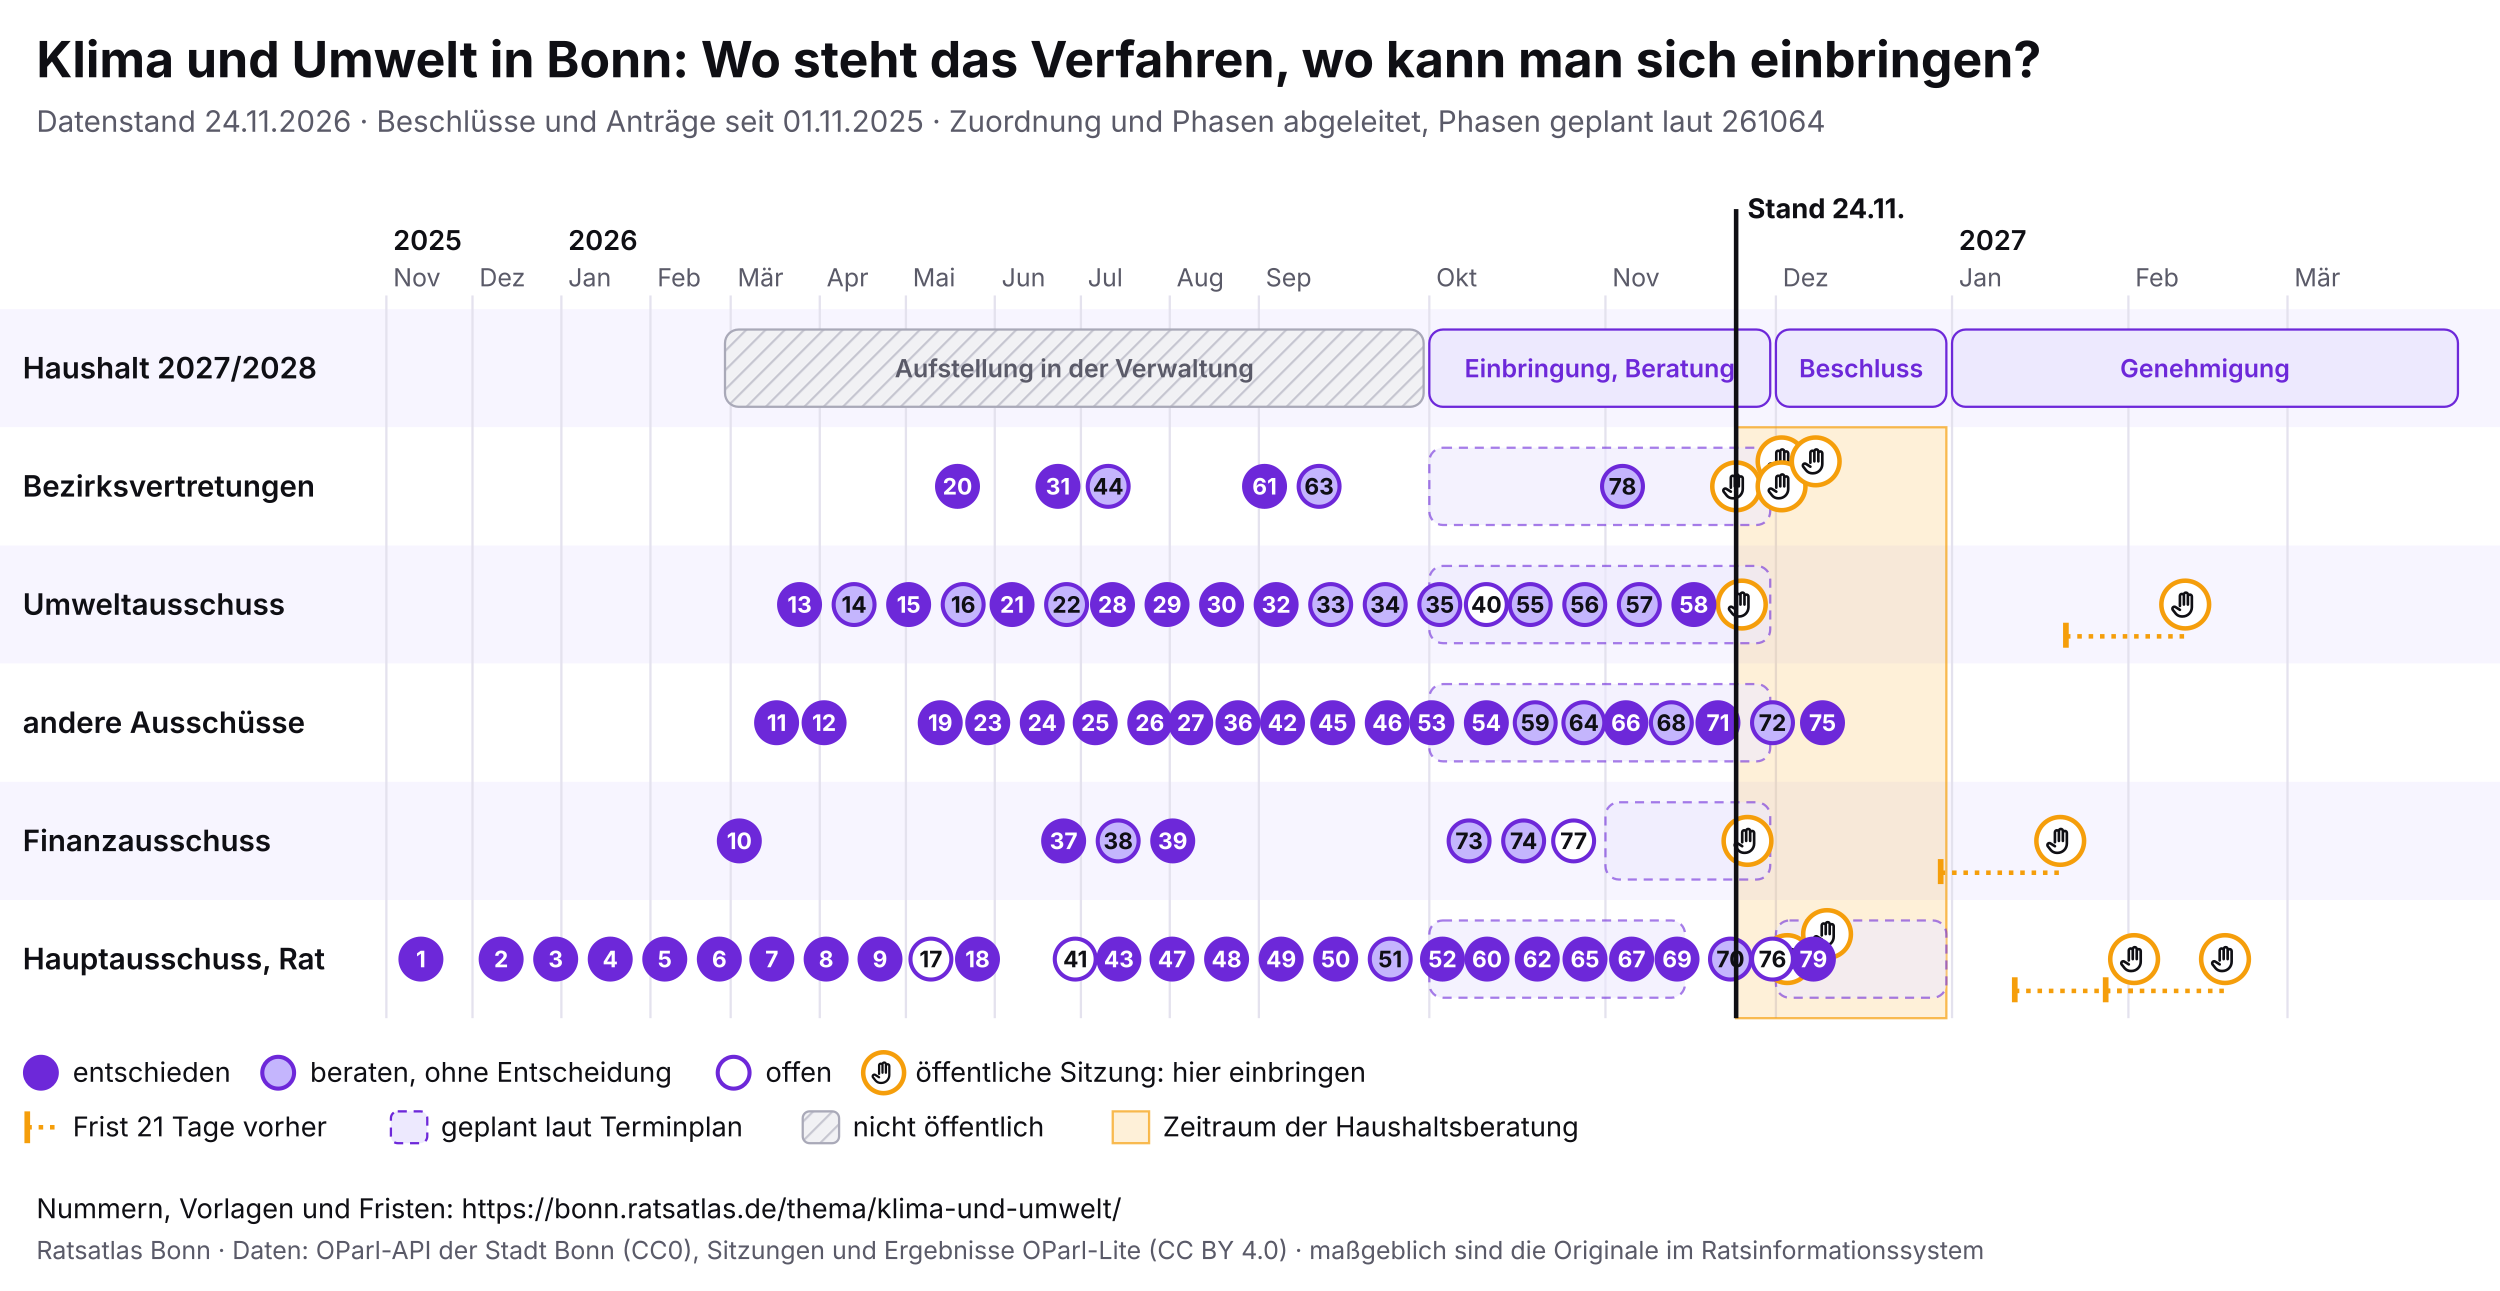
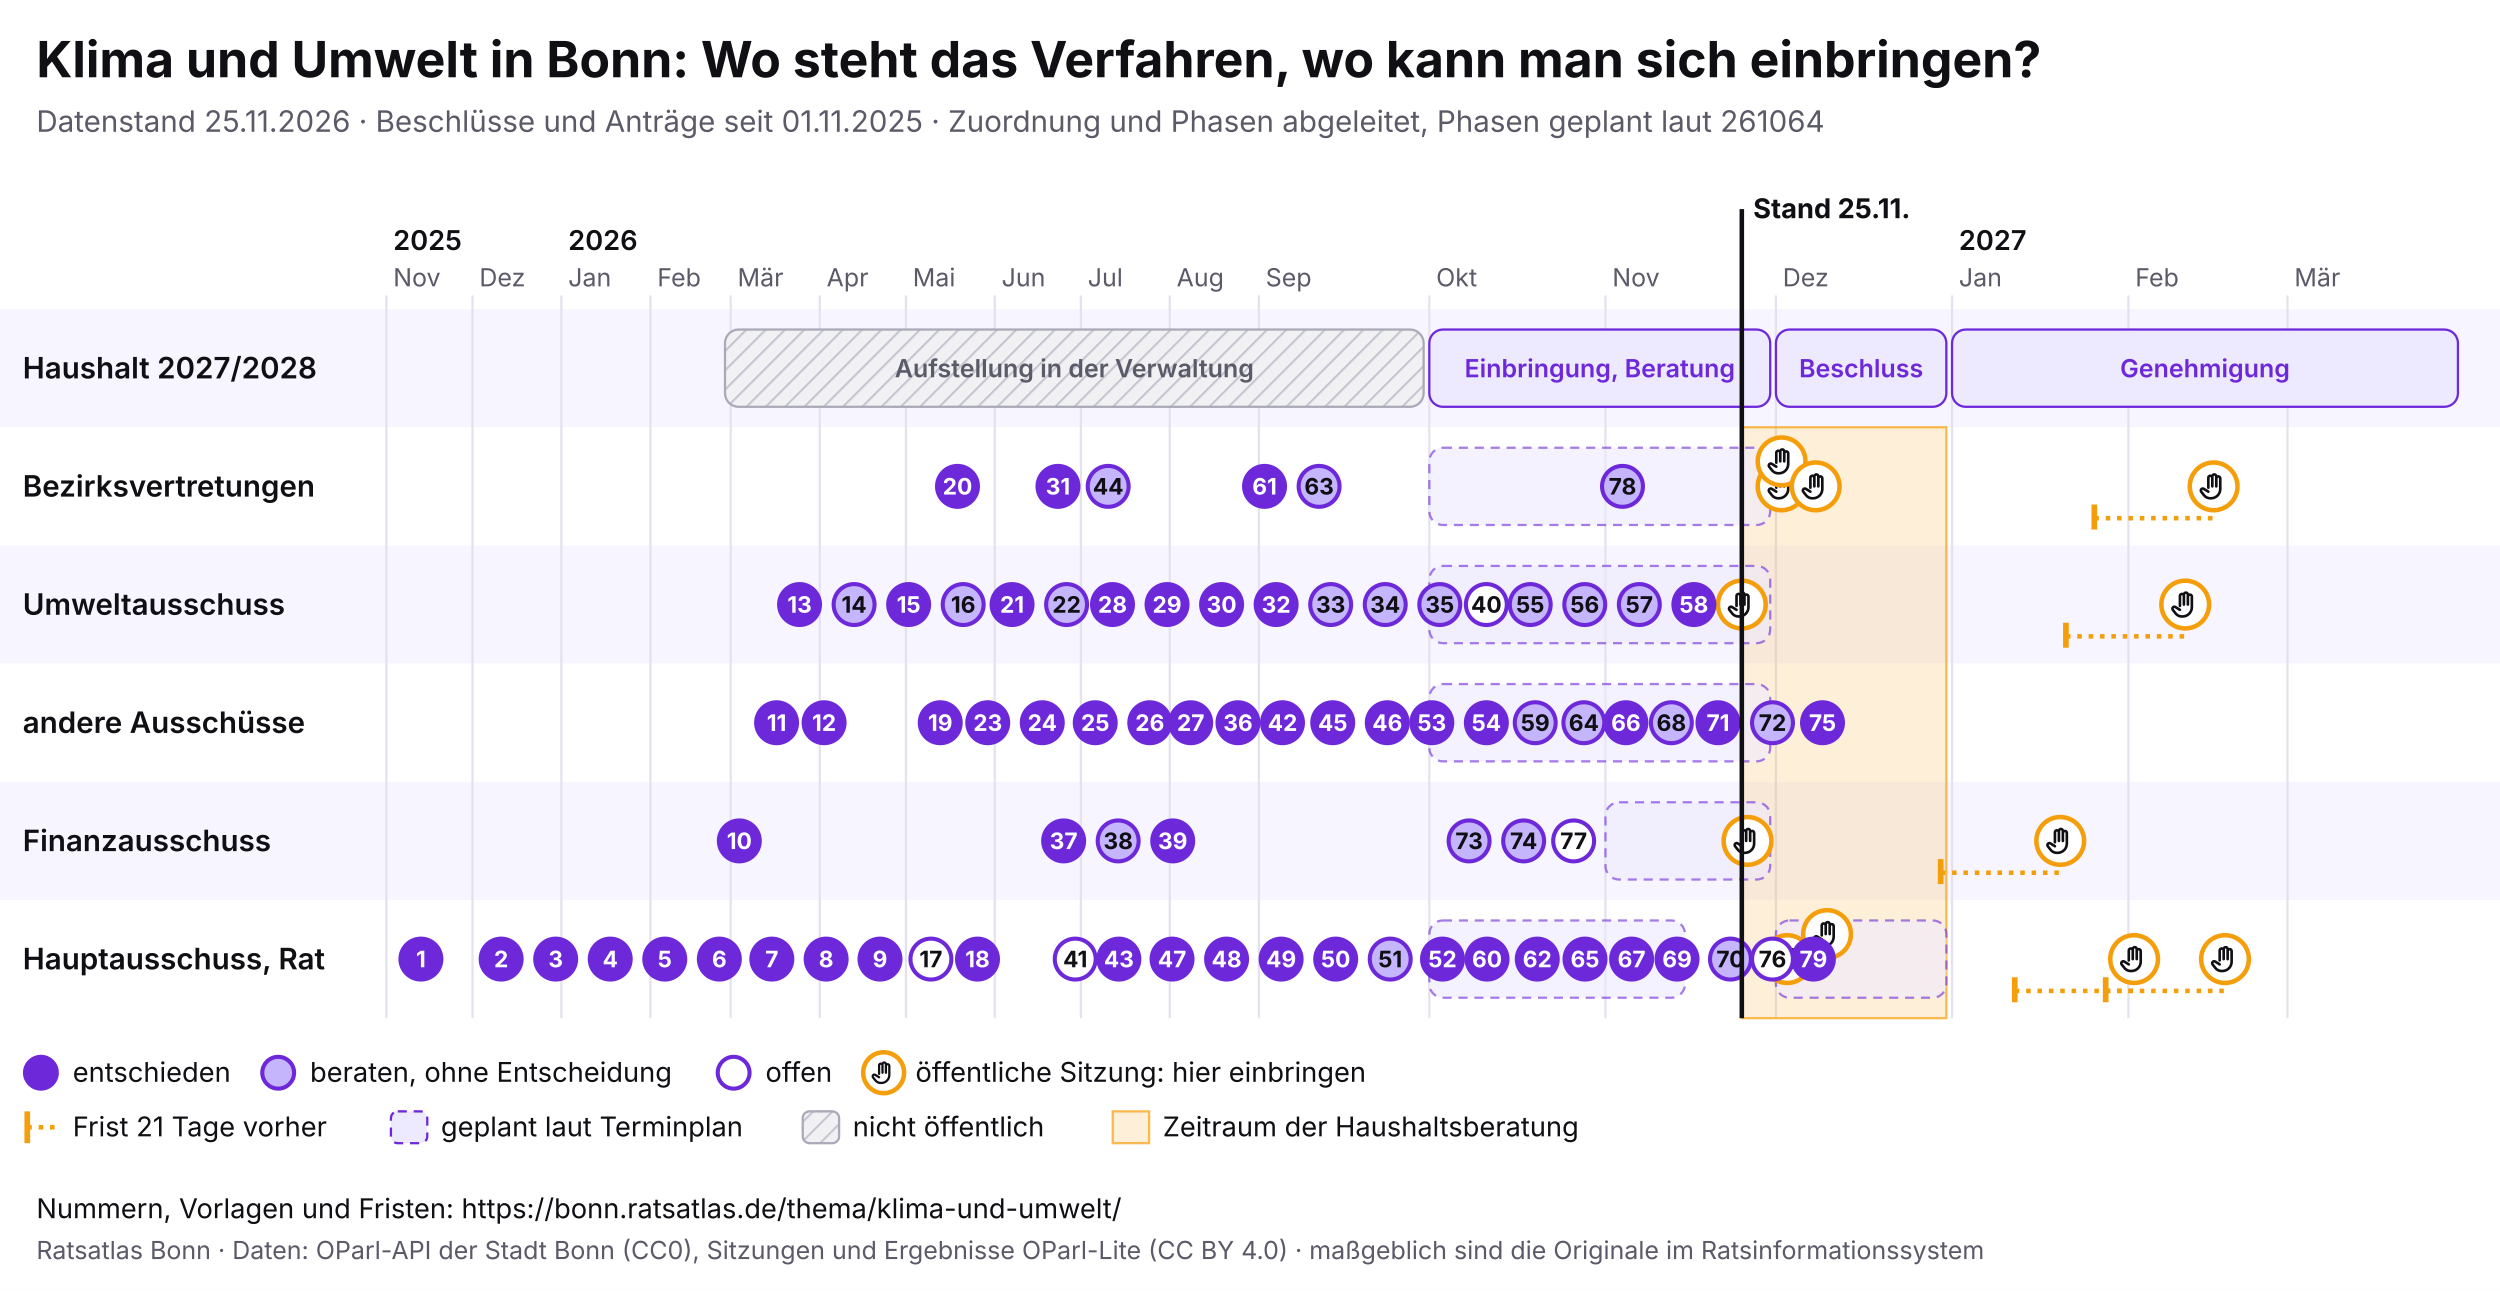
<svg xmlns="http://www.w3.org/2000/svg" viewBox="0 0 1100 568" width="1100" height="568" font-family="Inter, system-ui, sans-serif">
  <rect width="1100" height="568" fill="#ffffff" />
  <text x="16" y="34" font-size="22" font-weight="700" fill="#0f0f14">Klima und Umwelt in Bonn: Wo steht das Verfahren, wo kann man sich einbringen?</text>
-   <text x="16" y="58" font-size="13" fill="#5a5a68">Datenstand 24.11.2026 · Beschlüsse und Anträge seit 01.11.2025 · Zuordnung und Phasen abgeleitet, Phasen geplant laut 261064</text>
+   <text x="16" y="58" font-size="13" fill="#5a5a68">Datenstand 25.11.2026 · Beschlüsse und Anträge seit 01.11.2025 · Zuordnung und Phasen abgeleitet, Phasen geplant laut 261064</text>
  <svg x="0" y="74" width="1100" height="440" viewBox="0 0 1100 440" font-family="Inter, system-ui, sans-serif">
    <defs>
      <pattern id="pb-schraffur" width="6" height="6" patternUnits="userSpaceOnUse" patternTransform="rotate(45)">
        <rect width="6" height="6" fill="#f1f1f4" />
        <line x1="0" y1="0" x2="0" y2="6" stroke="#c9c9d3" stroke-width="2" />
      </pattern>
      <symbol id="pb-hand" viewBox="0 0 24 24">
        <path d="M8 13V5.5a1.5 1.5 0 0 1 3 0V12M11 11V4.5a1.5 1.5 0 0 1 3 0V12M14 11.5V6a1.5 1.5 0 0 1 3 0v8a7 7 0 0 1-7 7h-.6a6 6 0 0 1-4.5-2.1L2.6 16a1.5 1.5 0 0 1 2.2-2L8 16" />
      </symbol>
    </defs>
    <rect x="0" y="62" width="1100" height="52" fill="#f7f5ff" />
    <text x="10" y="92.5" font-size="13" font-weight="600" fill="#0f0f14">Haushalt 2027/2028</text>
    <rect x="0" y="114" width="1100" height="52" fill="#ffffff" />
    <text x="10" y="144.5" font-size="13" font-weight="600" fill="#0f0f14">Bezirksvertretungen</text>
    <rect x="0" y="166" width="1100" height="52" fill="#f7f5ff" />
    <text x="10" y="196.5" font-size="13" font-weight="600" fill="#0f0f14">Umweltausschuss</text>
    <rect x="0" y="218" width="1100" height="52" fill="#ffffff" />
    <text x="10" y="248.5" font-size="13" font-weight="600" fill="#0f0f14">andere Ausschüsse</text>
    <rect x="0" y="270" width="1100" height="52" fill="#f7f5ff" />
    <text x="10" y="300.5" font-size="13" font-weight="600" fill="#0f0f14">Finanzausschuss</text>
    <rect x="0" y="322" width="1100" height="52" fill="#ffffff" />
    <text x="10" y="352.5" font-size="13" font-weight="600" fill="#0f0f14">Hauptausschuss, Rat</text>
    <line x1="170.0" y1="56" x2="170.0" y2="374" stroke="#e4e2ee" />
    <text x="173.0" y="52" font-size="11" fill="#5a5a68">Nov</text>
    <text x="173.0" y="36" font-size="12" font-weight="600" fill="#0f0f14">2025</text>
    <line x1="207.9" y1="56" x2="207.9" y2="374" stroke="#e4e2ee" />
    <text x="210.9" y="52" font-size="11" fill="#5a5a68">Dez</text>
    <line x1="247.0" y1="56" x2="247.0" y2="374" stroke="#e4e2ee" />
    <text x="250.0" y="52" font-size="11" fill="#5a5a68">Jan</text>
    <text x="250.0" y="36" font-size="12" font-weight="600" fill="#0f0f14">2026</text>
    <line x1="286.2" y1="56" x2="286.2" y2="374" stroke="#e4e2ee" />
    <text x="289.2" y="52" font-size="11" fill="#5a5a68">Feb</text>
    <line x1="321.5" y1="56" x2="321.5" y2="374" stroke="#e4e2ee" />
    <text x="324.5" y="52" font-size="11" fill="#5a5a68">Mär</text>
    <line x1="360.7" y1="56" x2="360.7" y2="374" stroke="#e4e2ee" />
    <text x="363.7" y="52" font-size="11" fill="#5a5a68">Apr</text>
    <line x1="398.6" y1="56" x2="398.6" y2="374" stroke="#e4e2ee" />
    <text x="401.6" y="52" font-size="11" fill="#5a5a68">Mai</text>
    <line x1="437.7" y1="56" x2="437.7" y2="374" stroke="#e4e2ee" />
    <text x="440.7" y="52" font-size="11" fill="#5a5a68">Jun</text>
    <line x1="475.6" y1="56" x2="475.6" y2="374" stroke="#e4e2ee" />
    <text x="478.6" y="52" font-size="11" fill="#5a5a68">Jul</text>
    <line x1="514.7" y1="56" x2="514.7" y2="374" stroke="#e4e2ee" />
    <text x="517.7" y="52" font-size="11" fill="#5a5a68">Aug</text>
    <line x1="553.9" y1="56" x2="553.9" y2="374" stroke="#e4e2ee" />
    <text x="556.9" y="52" font-size="11" fill="#5a5a68">Sep</text>
    <line x1="628.9" y1="56" x2="628.9" y2="374" stroke="#e4e2ee" />
    <text x="631.9" y="52" font-size="11" fill="#5a5a68">Okt</text>
    <line x1="706.4" y1="56" x2="706.4" y2="374" stroke="#e4e2ee" />
    <text x="709.4" y="52" font-size="11" fill="#5a5a68">Nov</text>
    <line x1="781.4" y1="56" x2="781.4" y2="374" stroke="#e4e2ee" />
    <text x="784.4" y="52" font-size="11" fill="#5a5a68">Dez</text>
    <line x1="858.9" y1="56" x2="858.9" y2="374" stroke="#e4e2ee" />
    <text x="861.9" y="52" font-size="11" fill="#5a5a68">Jan</text>
    <text x="861.9" y="36" font-size="12" font-weight="600" fill="#0f0f14">2027</text>
    <line x1="936.5" y1="56" x2="936.5" y2="374" stroke="#e4e2ee" />
    <text x="939.5" y="52" font-size="11" fill="#5a5a68">Feb</text>
    <line x1="1006.5" y1="56" x2="1006.5" y2="374" stroke="#e4e2ee" />
    <text x="1009.5" y="52" font-size="11" fill="#5a5a68">Mär</text>
-     <rect x="763.9" y="114" width="92.5" height="260" fill="#f59e0b" fill-opacity="0.16" stroke="#f59e0b" stroke-opacity="0.7" />
+     <rect x="766.4" y="114" width="90.0" height="260" fill="#f59e0b" fill-opacity="0.16" stroke="#f59e0b" stroke-opacity="0.7" />
    <g>
      <rect x="319.0" y="71" width="307.4" height="34" rx="6" fill="url(#pb-schraffur)" stroke="#a9a9b8" />
      <text x="472.7" y="92.0" font-size="11" text-anchor="middle" font-weight="600" fill="#5a5a68">Aufstellung in der Verwaltung</text>
    </g>
    <g>
      <rect x="628.9" y="71" width="150.0" height="34" rx="6" fill="#ede9fe" stroke="#6d28d9" />
      <text x="703.9" y="92.0" font-size="11" text-anchor="middle" font-weight="600" fill="#6d28d9">Einbringung, Beratung</text>
    </g>
    <g>
      <rect x="781.4" y="71" width="75.0" height="34" rx="6" fill="#ede9fe" stroke="#6d28d9" />
      <text x="818.9" y="92.0" font-size="11" text-anchor="middle" font-weight="600" fill="#6d28d9">Beschluss</text>
    </g>
    <g>
      <rect x="858.9" y="71" width="222.6" height="34" rx="6" fill="#ede9fe" stroke="#6d28d9" />
      <text x="970.2" y="92.0" font-size="11" text-anchor="middle" font-weight="600" fill="#6d28d9">Genehmigung</text>
    </g>
    <g>
      <rect x="628.9" y="123" width="150.0" height="34" rx="6" fill="#ede9fe" fill-opacity="0.6" stroke="#6d28d9" stroke-opacity="0.6" stroke-dasharray="4 3" />
    </g>
    <g>
      <rect x="628.9" y="175" width="150.0" height="34" rx="6" fill="#ede9fe" fill-opacity="0.6" stroke="#6d28d9" stroke-opacity="0.6" stroke-dasharray="4 3" />
    </g>
    <g>
      <rect x="628.9" y="227" width="150.0" height="34" rx="6" fill="#ede9fe" fill-opacity="0.6" stroke="#6d28d9" stroke-opacity="0.6" stroke-dasharray="4 3" />
    </g>
    <g>
      <rect x="706.4" y="279" width="72.5" height="34" rx="6" fill="#ede9fe" fill-opacity="0.6" stroke="#6d28d9" stroke-opacity="0.6" stroke-dasharray="4 3" />
    </g>
    <g>
      <rect x="628.9" y="331" width="112.5" height="34" rx="6" fill="#ede9fe" fill-opacity="0.6" stroke="#6d28d9" stroke-opacity="0.6" stroke-dasharray="4 3" />
    </g>
    <g>
      <rect x="781.4" y="331" width="75.0" height="34" rx="6" fill="#ede9fe" fill-opacity="0.6" stroke="#6d28d9" stroke-opacity="0.6" stroke-dasharray="4 3" />
    </g>
    <g>
-       <circle cx="763.9" cy="140.0" r="10.5" fill="#fff" stroke="#f59e0b" stroke-width="2" />
-       <use href="#pb-hand" x="756.9" y="133.0" width="14" height="14" fill="none" stroke="#0f0f14" stroke-width="2" stroke-linecap="round" stroke-linejoin="round" />
-     </g>
-     <g>
      <circle cx="766.4" cy="192.0" r="10.5" fill="#fff" stroke="#f59e0b" stroke-width="2" />
      <use href="#pb-hand" x="759.4" y="185.0" width="14" height="14" fill="none" stroke="#0f0f14" stroke-width="2" stroke-linecap="round" stroke-linejoin="round" />
    </g>
    <g>
      <circle cx="768.9" cy="296.0" r="10.5" fill="#fff" stroke="#f59e0b" stroke-width="2" />
      <use href="#pb-hand" x="761.9" y="289.0" width="14" height="14" fill="none" stroke="#0f0f14" stroke-width="2" stroke-linecap="round" stroke-linejoin="round" />
    </g>
    <g>
+       <circle cx="783.9" cy="140.0" r="10.5" fill="#fff" stroke="#f59e0b" stroke-width="2" />
+       <use href="#pb-hand" x="776.9" y="133.0" width="14" height="14" fill="none" stroke="#0f0f14" stroke-width="2" stroke-linecap="round" stroke-linejoin="round" />
+     </g>
+     <g>
      <circle cx="783.9" cy="129.0" r="10.5" fill="#fff" stroke="#f59e0b" stroke-width="2" />
      <use href="#pb-hand" x="776.9" y="122.0" width="14" height="14" fill="none" stroke="#0f0f14" stroke-width="2" stroke-linecap="round" stroke-linejoin="round" />
    </g>
    <g>
-       <circle cx="783.9" cy="140.0" r="10.5" fill="#fff" stroke="#f59e0b" stroke-width="2" />
-       <use href="#pb-hand" x="776.9" y="133.0" width="14" height="14" fill="none" stroke="#0f0f14" stroke-width="2" stroke-linecap="round" stroke-linejoin="round" />
-     </g>
-     <g>
      <circle cx="786.4" cy="348.0" r="10.5" fill="#fff" stroke="#f59e0b" stroke-width="2" />
      <use href="#pb-hand" x="779.4" y="341.0" width="14" height="14" fill="none" stroke="#0f0f14" stroke-width="2" stroke-linecap="round" stroke-linejoin="round" />
    </g>
    <g>
-       <circle cx="798.9" cy="129.0" r="10.5" fill="#fff" stroke="#f59e0b" stroke-width="2" />
-       <use href="#pb-hand" x="791.9" y="122.0" width="14" height="14" fill="none" stroke="#0f0f14" stroke-width="2" stroke-linecap="round" stroke-linejoin="round" />
+       <circle cx="798.9" cy="140.0" r="10.5" fill="#fff" stroke="#f59e0b" stroke-width="2" />
+       <use href="#pb-hand" x="791.9" y="133.0" width="14" height="14" fill="none" stroke="#0f0f14" stroke-width="2" stroke-linecap="round" stroke-linejoin="round" />
    </g>
    <g>
      <circle cx="803.9" cy="337.0" r="10.5" fill="#fff" stroke="#f59e0b" stroke-width="2" />
      <use href="#pb-hand" x="796.9" y="330.0" width="14" height="14" fill="none" stroke="#0f0f14" stroke-width="2" stroke-linecap="round" stroke-linejoin="round" />
    </g>
    <line x1="853.9" y1="310.0" x2="906.5" y2="310.0" stroke="#f59e0b" stroke-width="2" stroke-dasharray="2 3" />
    <line x1="853.9" y1="304.0" x2="853.9" y2="315.0" stroke="#f59e0b" stroke-width="2.5" />
    <g>
      <circle cx="906.5" cy="296.0" r="10.5" fill="#fff" stroke="#f59e0b" stroke-width="2" />
      <use href="#pb-hand" x="899.5" y="289.0" width="14" height="14" fill="none" stroke="#0f0f14" stroke-width="2" stroke-linecap="round" stroke-linejoin="round" />
    </g>
    <line x1="886.5" y1="362.0" x2="939.0" y2="362.0" stroke="#f59e0b" stroke-width="2" stroke-dasharray="2 3" />
    <line x1="886.5" y1="356.0" x2="886.5" y2="367.0" stroke="#f59e0b" stroke-width="2.5" />
    <g>
      <circle cx="939.0" cy="348.0" r="10.5" fill="#fff" stroke="#f59e0b" stroke-width="2" />
      <use href="#pb-hand" x="932.0" y="341.0" width="14" height="14" fill="none" stroke="#0f0f14" stroke-width="2" stroke-linecap="round" stroke-linejoin="round" />
    </g>
    <line x1="909.0" y1="206.0" x2="961.5" y2="206.0" stroke="#f59e0b" stroke-width="2" stroke-dasharray="2 3" />
    <line x1="909.0" y1="200.0" x2="909.0" y2="211.0" stroke="#f59e0b" stroke-width="2.5" />
    <g>
      <circle cx="961.5" cy="192.0" r="10.5" fill="#fff" stroke="#f59e0b" stroke-width="2" />
      <use href="#pb-hand" x="954.5" y="185.0" width="14" height="14" fill="none" stroke="#0f0f14" stroke-width="2" stroke-linecap="round" stroke-linejoin="round" />
    </g>
+     <line x1="921.5" y1="154.0" x2="974.0" y2="154.0" stroke="#f59e0b" stroke-width="2" stroke-dasharray="2 3" />
+     <line x1="921.5" y1="148.0" x2="921.5" y2="159.0" stroke="#f59e0b" stroke-width="2.5" />
+     <g>
+       <circle cx="974.0" cy="140.0" r="10.5" fill="#fff" stroke="#f59e0b" stroke-width="2" />
+       <use href="#pb-hand" x="967.0" y="133.0" width="14" height="14" fill="none" stroke="#0f0f14" stroke-width="2" stroke-linecap="round" stroke-linejoin="round" />
+     </g>
    <line x1="926.5" y1="362.0" x2="979.0" y2="362.0" stroke="#f59e0b" stroke-width="2" stroke-dasharray="2 3" />
    <line x1="926.5" y1="356.0" x2="926.5" y2="367.0" stroke="#f59e0b" stroke-width="2.5" />
    <g>
      <circle cx="979.0" cy="348.0" r="10.5" fill="#fff" stroke="#f59e0b" stroke-width="2" />
      <use href="#pb-hand" x="972.0" y="341.0" width="14" height="14" fill="none" stroke="#0f0f14" stroke-width="2" stroke-linecap="round" stroke-linejoin="round" />
    </g>
    <g>
      <circle cx="185.2" cy="348.0" r="9" fill="#6d28d9" stroke="#6d28d9" stroke-width="1.8" />
      <text x="185.2" y="351.6" font-size="10" font-weight="700" text-anchor="middle" fill="#fff">1</text>
    </g>
    <g>
      <circle cx="220.5" cy="348.0" r="9" fill="#6d28d9" stroke="#6d28d9" stroke-width="1.8" />
      <text x="220.5" y="351.6" font-size="10" font-weight="700" text-anchor="middle" fill="#fff">2</text>
    </g>
    <g>
      <circle cx="244.5" cy="348.0" r="9" fill="#6d28d9" stroke="#6d28d9" stroke-width="1.8" />
      <text x="244.5" y="351.6" font-size="10" font-weight="700" text-anchor="middle" fill="#fff">3</text>
    </g>
    <g>
      <circle cx="268.5" cy="348.0" r="9" fill="#6d28d9" stroke="#6d28d9" stroke-width="1.8" />
      <text x="268.5" y="351.6" font-size="10" font-weight="700" text-anchor="middle" fill="#fff">4</text>
    </g>
    <g>
      <circle cx="292.5" cy="348.0" r="9" fill="#6d28d9" stroke="#6d28d9" stroke-width="1.8" />
      <text x="292.5" y="351.6" font-size="10" font-weight="700" text-anchor="middle" fill="#fff">5</text>
    </g>
    <g>
      <circle cx="316.5" cy="348.0" r="9" fill="#6d28d9" stroke="#6d28d9" stroke-width="1.8" />
      <text x="316.5" y="351.6" font-size="10" font-weight="700" text-anchor="middle" fill="#fff">6</text>
    </g>
    <g>
      <circle cx="339.6" cy="348.0" r="9" fill="#6d28d9" stroke="#6d28d9" stroke-width="1.8" />
      <text x="339.6" y="351.6" font-size="10" font-weight="700" text-anchor="middle" fill="#fff">7</text>
    </g>
    <g>
      <circle cx="363.5" cy="348.0" r="9" fill="#6d28d9" stroke="#6d28d9" stroke-width="1.8" />
      <text x="363.5" y="351.6" font-size="10" font-weight="700" text-anchor="middle" fill="#fff">8</text>
    </g>
    <g>
      <circle cx="387.2" cy="348.0" r="9" fill="#6d28d9" stroke="#6d28d9" stroke-width="1.8" />
      <text x="387.2" y="351.6" font-size="10" font-weight="700" text-anchor="middle" fill="#fff">9</text>
    </g>
    <g>
      <circle cx="325.3" cy="296.0" r="9" fill="#6d28d9" stroke="#6d28d9" stroke-width="1.8" />
      <text x="325.3" y="299.6" font-size="10" font-weight="700" text-anchor="middle" fill="#fff">10</text>
    </g>
    <g>
      <circle cx="341.7" cy="244.0" r="9" fill="#6d28d9" stroke="#6d28d9" stroke-width="1.8" />
      <text x="341.7" y="247.6" font-size="10" font-weight="700" text-anchor="middle" fill="#fff">11</text>
    </g>
    <g>
      <circle cx="362.6" cy="244.0" r="9" fill="#6d28d9" stroke="#6d28d9" stroke-width="1.8" />
      <text x="362.6" y="247.6" font-size="10" font-weight="700" text-anchor="middle" fill="#fff">12</text>
    </g>
    <g>
      <circle cx="351.8" cy="192.0" r="9" fill="#6d28d9" stroke="#6d28d9" stroke-width="1.8" />
      <text x="351.8" y="195.6" font-size="10" font-weight="700" text-anchor="middle" fill="#fff">13</text>
    </g>
    <g>
      <circle cx="375.8" cy="192.0" r="9" fill="#c4b5fd" stroke="#6d28d9" stroke-width="1.8" />
      <text x="375.8" y="195.6" font-size="10" font-weight="700" text-anchor="middle" fill="#0f0f14">14</text>
    </g>
    <g>
      <circle cx="399.8" cy="192.0" r="9" fill="#6d28d9" stroke="#6d28d9" stroke-width="1.8" />
      <text x="399.8" y="195.6" font-size="10" font-weight="700" text-anchor="middle" fill="#fff">15</text>
    </g>
    <g>
      <circle cx="423.8" cy="192.0" r="9" fill="#c4b5fd" stroke="#6d28d9" stroke-width="1.8" />
      <text x="423.8" y="195.6" font-size="10" font-weight="700" text-anchor="middle" fill="#0f0f14">16</text>
    </g>
    <g>
      <circle cx="409.6" cy="348.0" r="9" fill="#fff" stroke="#6d28d9" stroke-width="1.8" />
      <text x="409.6" y="351.6" font-size="10" font-weight="700" text-anchor="middle" fill="#0f0f14">17</text>
    </g>
    <g>
      <circle cx="430.1" cy="348.0" r="9" fill="#6d28d9" stroke="#6d28d9" stroke-width="1.8" />
      <text x="430.1" y="351.6" font-size="10" font-weight="700" text-anchor="middle" fill="#fff">18</text>
    </g>
    <g>
      <circle cx="413.7" cy="244.0" r="9" fill="#6d28d9" stroke="#6d28d9" stroke-width="1.8" />
      <text x="413.7" y="247.6" font-size="10" font-weight="700" text-anchor="middle" fill="#fff">19</text>
    </g>
    <g>
      <circle cx="421.3" cy="140.0" r="9" fill="#6d28d9" stroke="#6d28d9" stroke-width="1.8" />
      <text x="421.3" y="143.6" font-size="10" font-weight="700" text-anchor="middle" fill="#fff">20</text>
    </g>
    <g>
      <circle cx="445.3" cy="192.0" r="9" fill="#6d28d9" stroke="#6d28d9" stroke-width="1.8" />
      <text x="445.3" y="195.6" font-size="10" font-weight="700" text-anchor="middle" fill="#fff">21</text>
    </g>
    <g>
      <circle cx="469.3" cy="192.0" r="9" fill="#c4b5fd" stroke="#6d28d9" stroke-width="1.8" />
      <text x="469.3" y="195.6" font-size="10" font-weight="700" text-anchor="middle" fill="#0f0f14">22</text>
    </g>
    <g>
      <circle cx="434.6" cy="244.0" r="9" fill="#6d28d9" stroke="#6d28d9" stroke-width="1.8" />
      <text x="434.6" y="247.6" font-size="10" font-weight="700" text-anchor="middle" fill="#fff">23</text>
    </g>
    <g>
      <circle cx="458.6" cy="244.0" r="9" fill="#6d28d9" stroke="#6d28d9" stroke-width="1.8" />
      <text x="458.6" y="247.6" font-size="10" font-weight="700" text-anchor="middle" fill="#fff">24</text>
    </g>
    <g>
      <circle cx="481.9" cy="244.0" r="9" fill="#6d28d9" stroke="#6d28d9" stroke-width="1.8" />
      <text x="481.9" y="247.6" font-size="10" font-weight="700" text-anchor="middle" fill="#fff">25</text>
    </g>
    <g>
      <circle cx="505.9" cy="244.0" r="9" fill="#6d28d9" stroke="#6d28d9" stroke-width="1.8" />
      <text x="505.9" y="247.6" font-size="10" font-weight="700" text-anchor="middle" fill="#fff">26</text>
    </g>
    <g>
      <circle cx="523.9" cy="244.0" r="9" fill="#6d28d9" stroke="#6d28d9" stroke-width="1.8" />
      <text x="523.9" y="247.6" font-size="10" font-weight="700" text-anchor="middle" fill="#fff">27</text>
    </g>
    <g>
      <circle cx="489.5" cy="192.0" r="9" fill="#6d28d9" stroke="#6d28d9" stroke-width="1.8" />
      <text x="489.5" y="195.6" font-size="10" font-weight="700" text-anchor="middle" fill="#fff">28</text>
    </g>
    <g>
      <circle cx="513.5" cy="192.0" r="9" fill="#6d28d9" stroke="#6d28d9" stroke-width="1.8" />
      <text x="513.5" y="195.6" font-size="10" font-weight="700" text-anchor="middle" fill="#fff">29</text>
    </g>
    <g>
      <circle cx="537.5" cy="192.0" r="9" fill="#6d28d9" stroke="#6d28d9" stroke-width="1.8" />
      <text x="537.5" y="195.6" font-size="10" font-weight="700" text-anchor="middle" fill="#fff">30</text>
    </g>
    <g>
      <circle cx="465.5" cy="140.0" r="9" fill="#6d28d9" stroke="#6d28d9" stroke-width="1.8" />
      <text x="465.5" y="143.6" font-size="10" font-weight="700" text-anchor="middle" fill="#fff">31</text>
    </g>
    <g>
      <circle cx="561.5" cy="192.0" r="9" fill="#6d28d9" stroke="#6d28d9" stroke-width="1.8" />
      <text x="561.5" y="195.6" font-size="10" font-weight="700" text-anchor="middle" fill="#fff">32</text>
    </g>
    <g>
      <circle cx="585.5" cy="192.0" r="9" fill="#c4b5fd" stroke="#6d28d9" stroke-width="1.8" />
      <text x="585.5" y="195.6" font-size="10" font-weight="700" text-anchor="middle" fill="#0f0f14">33</text>
    </g>
    <g>
      <circle cx="609.5" cy="192.0" r="9" fill="#c4b5fd" stroke="#6d28d9" stroke-width="1.8" />
      <text x="609.5" y="195.6" font-size="10" font-weight="700" text-anchor="middle" fill="#0f0f14">34</text>
    </g>
    <g>
      <circle cx="633.5" cy="192.0" r="9" fill="#c4b5fd" stroke="#6d28d9" stroke-width="1.8" />
      <text x="633.5" y="195.6" font-size="10" font-weight="700" text-anchor="middle" fill="#0f0f14">35</text>
    </g>
    <g>
      <circle cx="544.7" cy="244.0" r="9" fill="#6d28d9" stroke="#6d28d9" stroke-width="1.8" />
      <text x="544.7" y="247.6" font-size="10" font-weight="700" text-anchor="middle" fill="#fff">36</text>
    </g>
    <g>
      <circle cx="468.0" cy="296.0" r="9" fill="#6d28d9" stroke="#6d28d9" stroke-width="1.8" />
      <text x="468.0" y="299.6" font-size="10" font-weight="700" text-anchor="middle" fill="#fff">37</text>
    </g>
    <g>
      <circle cx="492.0" cy="296.0" r="9" fill="#c4b5fd" stroke="#6d28d9" stroke-width="1.8" />
      <text x="492.0" y="299.6" font-size="10" font-weight="700" text-anchor="middle" fill="#0f0f14">38</text>
    </g>
    <g>
      <circle cx="516.0" cy="296.0" r="9" fill="#6d28d9" stroke="#6d28d9" stroke-width="1.8" />
      <text x="516.0" y="299.6" font-size="10" font-weight="700" text-anchor="middle" fill="#fff">39</text>
    </g>
    <g>
      <circle cx="654.0" cy="192.0" r="9" fill="#fff" stroke="#6d28d9" stroke-width="1.8" />
      <text x="654.0" y="195.6" font-size="10" font-weight="700" text-anchor="middle" fill="#0f0f14">40</text>
    </g>
    <g>
      <circle cx="473.1" cy="348.0" r="9" fill="#fff" stroke="#6d28d9" stroke-width="1.8" />
      <text x="473.1" y="351.6" font-size="10" font-weight="700" text-anchor="middle" fill="#0f0f14">41</text>
    </g>
    <g>
      <circle cx="564.3" cy="244.0" r="9" fill="#6d28d9" stroke="#6d28d9" stroke-width="1.8" />
      <text x="564.3" y="247.6" font-size="10" font-weight="700" text-anchor="middle" fill="#fff">42</text>
    </g>
    <g>
      <circle cx="492.3" cy="348.0" r="9" fill="#6d28d9" stroke="#6d28d9" stroke-width="1.8" />
      <text x="492.3" y="351.6" font-size="10" font-weight="700" text-anchor="middle" fill="#fff">43</text>
    </g>
    <g>
      <circle cx="487.6" cy="140.0" r="9" fill="#c4b5fd" stroke="#6d28d9" stroke-width="1.8" />
      <text x="487.6" y="143.6" font-size="10" font-weight="700" text-anchor="middle" fill="#0f0f14">44</text>
    </g>
    <g>
      <circle cx="586.4" cy="244.0" r="9" fill="#6d28d9" stroke="#6d28d9" stroke-width="1.8" />
      <text x="586.4" y="247.6" font-size="10" font-weight="700" text-anchor="middle" fill="#fff">45</text>
    </g>
    <g>
      <circle cx="610.4" cy="244.0" r="9" fill="#6d28d9" stroke="#6d28d9" stroke-width="1.8" />
      <text x="610.4" y="247.6" font-size="10" font-weight="700" text-anchor="middle" fill="#fff">46</text>
    </g>
    <g>
      <circle cx="515.7" cy="348.0" r="9" fill="#6d28d9" stroke="#6d28d9" stroke-width="1.8" />
      <text x="515.7" y="351.6" font-size="10" font-weight="700" text-anchor="middle" fill="#fff">47</text>
    </g>
    <g>
      <circle cx="539.7" cy="348.0" r="9" fill="#6d28d9" stroke="#6d28d9" stroke-width="1.8" />
      <text x="539.7" y="351.6" font-size="10" font-weight="700" text-anchor="middle" fill="#fff">48</text>
    </g>
    <g>
      <circle cx="563.7" cy="348.0" r="9" fill="#6d28d9" stroke="#6d28d9" stroke-width="1.8" />
      <text x="563.7" y="351.6" font-size="10" font-weight="700" text-anchor="middle" fill="#fff">49</text>
    </g>
    <g>
      <circle cx="587.7" cy="348.0" r="9" fill="#6d28d9" stroke="#6d28d9" stroke-width="1.8" />
      <text x="587.7" y="351.6" font-size="10" font-weight="700" text-anchor="middle" fill="#fff">50</text>
    </g>
    <g>
      <circle cx="611.7" cy="348.0" r="9" fill="#c4b5fd" stroke="#6d28d9" stroke-width="1.8" />
      <text x="611.7" y="351.6" font-size="10" font-weight="700" text-anchor="middle" fill="#0f0f14">51</text>
    </g>
    <g>
      <circle cx="634.7" cy="348.0" r="9" fill="#6d28d9" stroke="#6d28d9" stroke-width="1.8" />
      <text x="634.7" y="351.6" font-size="10" font-weight="700" text-anchor="middle" fill="#fff">52</text>
    </g>
    <g>
      <circle cx="630.0" cy="244.0" r="9" fill="#6d28d9" stroke="#6d28d9" stroke-width="1.8" />
      <text x="630.0" y="247.6" font-size="10" font-weight="700" text-anchor="middle" fill="#fff">53</text>
    </g>
    <g>
      <circle cx="654.0" cy="244.0" r="9" fill="#6d28d9" stroke="#6d28d9" stroke-width="1.8" />
      <text x="654.0" y="247.6" font-size="10" font-weight="700" text-anchor="middle" fill="#fff">54</text>
    </g>
    <g>
      <circle cx="673.3" cy="192.0" r="9" fill="#c4b5fd" stroke="#6d28d9" stroke-width="1.8" />
      <text x="673.3" y="195.6" font-size="10" font-weight="700" text-anchor="middle" fill="#0f0f14">55</text>
    </g>
    <g>
      <circle cx="697.3" cy="192.0" r="9" fill="#c4b5fd" stroke="#6d28d9" stroke-width="1.8" />
      <text x="697.3" y="195.6" font-size="10" font-weight="700" text-anchor="middle" fill="#0f0f14">56</text>
    </g>
    <g>
      <circle cx="721.3" cy="192.0" r="9" fill="#c4b5fd" stroke="#6d28d9" stroke-width="1.8" />
      <text x="721.3" y="195.6" font-size="10" font-weight="700" text-anchor="middle" fill="#0f0f14">57</text>
    </g>
    <g>
      <circle cx="745.3" cy="192.0" r="9" fill="#6d28d9" stroke="#6d28d9" stroke-width="1.8" />
      <text x="745.3" y="195.6" font-size="10" font-weight="700" text-anchor="middle" fill="#fff">58</text>
    </g>
    <g>
      <circle cx="675.5" cy="244.0" r="9" fill="#c4b5fd" stroke="#6d28d9" stroke-width="1.8" />
      <text x="675.5" y="247.6" font-size="10" font-weight="700" text-anchor="middle" fill="#0f0f14">59</text>
    </g>
    <g>
      <circle cx="654.3" cy="348.0" r="9" fill="#6d28d9" stroke="#6d28d9" stroke-width="1.8" />
      <text x="654.3" y="351.6" font-size="10" font-weight="700" text-anchor="middle" fill="#fff">60</text>
    </g>
    <g>
      <circle cx="556.4" cy="140.0" r="9" fill="#6d28d9" stroke="#6d28d9" stroke-width="1.8" />
      <text x="556.4" y="143.6" font-size="10" font-weight="700" text-anchor="middle" fill="#fff">61</text>
    </g>
    <g>
      <circle cx="676.4" cy="348.0" r="9" fill="#6d28d9" stroke="#6d28d9" stroke-width="1.8" />
      <text x="676.4" y="351.6" font-size="10" font-weight="700" text-anchor="middle" fill="#fff">62</text>
    </g>
    <g>
      <circle cx="580.4" cy="140.0" r="9" fill="#c4b5fd" stroke="#6d28d9" stroke-width="1.8" />
      <text x="580.4" y="143.6" font-size="10" font-weight="700" text-anchor="middle" fill="#0f0f14">63</text>
    </g>
    <g>
      <circle cx="696.9" cy="244.0" r="9" fill="#c4b5fd" stroke="#6d28d9" stroke-width="1.8" />
      <text x="696.9" y="247.6" font-size="10" font-weight="700" text-anchor="middle" fill="#0f0f14">64</text>
    </g>
    <g>
      <circle cx="697.4" cy="348.0" r="9" fill="#6d28d9" stroke="#6d28d9" stroke-width="1.8" />
      <text x="697.4" y="351.6" font-size="10" font-weight="700" text-anchor="middle" fill="#fff">65</text>
    </g>
    <g>
      <circle cx="715.4" cy="244.0" r="9" fill="#6d28d9" stroke="#6d28d9" stroke-width="1.8" />
      <text x="715.4" y="247.6" font-size="10" font-weight="700" text-anchor="middle" fill="#fff">66</text>
    </g>
    <g>
      <circle cx="717.9" cy="348.0" r="9" fill="#6d28d9" stroke="#6d28d9" stroke-width="1.8" />
      <text x="717.9" y="351.6" font-size="10" font-weight="700" text-anchor="middle" fill="#fff">67</text>
    </g>
    <g>
      <circle cx="735.4" cy="244.0" r="9" fill="#c4b5fd" stroke="#6d28d9" stroke-width="1.8" />
      <text x="735.4" y="247.6" font-size="10" font-weight="700" text-anchor="middle" fill="#0f0f14">68</text>
    </g>
    <g>
      <circle cx="737.9" cy="348.0" r="9" fill="#6d28d9" stroke="#6d28d9" stroke-width="1.8" />
      <text x="737.9" y="351.6" font-size="10" font-weight="700" text-anchor="middle" fill="#fff">69</text>
    </g>
    <g>
      <circle cx="761.4" cy="348.0" r="9" fill="#c4b5fd" stroke="#6d28d9" stroke-width="1.8" />
      <text x="761.4" y="351.6" font-size="10" font-weight="700" text-anchor="middle" fill="#0f0f14">70</text>
    </g>
    <g>
      <circle cx="755.9" cy="244.0" r="9" fill="#6d28d9" stroke="#6d28d9" stroke-width="1.8" />
      <text x="755.9" y="247.6" font-size="10" font-weight="700" text-anchor="middle" fill="#fff">71</text>
    </g>
    <g>
      <circle cx="779.9" cy="244.0" r="9" fill="#c4b5fd" stroke="#6d28d9" stroke-width="1.8" />
      <text x="779.9" y="247.6" font-size="10" font-weight="700" text-anchor="middle" fill="#0f0f14">72</text>
    </g>
    <g>
      <circle cx="646.4" cy="296.0" r="9" fill="#c4b5fd" stroke="#6d28d9" stroke-width="1.8" />
      <text x="646.4" y="299.6" font-size="10" font-weight="700" text-anchor="middle" fill="#0f0f14">73</text>
    </g>
    <g>
      <circle cx="670.4" cy="296.0" r="9" fill="#c4b5fd" stroke="#6d28d9" stroke-width="1.8" />
      <text x="670.4" y="299.6" font-size="10" font-weight="700" text-anchor="middle" fill="#0f0f14">74</text>
    </g>
    <g>
      <circle cx="801.9" cy="244.0" r="9" fill="#6d28d9" stroke="#6d28d9" stroke-width="1.8" />
      <text x="801.9" y="247.6" font-size="10" font-weight="700" text-anchor="middle" fill="#fff">75</text>
    </g>
    <g>
      <circle cx="779.9" cy="348.0" r="9" fill="#fff" stroke="#6d28d9" stroke-width="1.8" />
      <text x="779.9" y="351.6" font-size="10" font-weight="700" text-anchor="middle" fill="#0f0f14">76</text>
    </g>
    <g>
      <circle cx="692.4" cy="296.0" r="9" fill="#fff" stroke="#6d28d9" stroke-width="1.8" />
      <text x="692.4" y="299.6" font-size="10" font-weight="700" text-anchor="middle" fill="#0f0f14">77</text>
    </g>
    <g>
      <circle cx="713.9" cy="140.0" r="9" fill="#c4b5fd" stroke="#6d28d9" stroke-width="1.8" />
      <text x="713.9" y="143.6" font-size="10" font-weight="700" text-anchor="middle" fill="#0f0f14">78</text>
    </g>
    <g>
      <circle cx="797.9" cy="348.0" r="9" fill="#6d28d9" stroke="#6d28d9" stroke-width="1.8" />
      <text x="797.9" y="351.6" font-size="10" font-weight="700" text-anchor="middle" fill="#fff">79</text>
    </g>
-     <line x1="763.9" y1="18" x2="763.9" y2="374" stroke="#0f0f14" stroke-width="2" pointer-events="none" />
-     <text x="768.9" y="22" font-size="12" font-weight="700" fill="#0f0f14">Stand 24.11.</text>
+     <line x1="766.4" y1="18" x2="766.4" y2="374" stroke="#0f0f14" stroke-width="2" pointer-events="none" />
+     <text x="771.4" y="22" font-size="12" font-weight="700" fill="#0f0f14">Stand 25.11.</text>
    <circle cx="18" cy="398" r="7" fill="#6d28d9" stroke="#6d28d9" stroke-width="1.8" />
    <text x="32" y="402" font-size="12" fill="#0f0f14">entschieden</text>
    <circle cx="122.4" cy="398" r="7" fill="#c4b5fd" stroke="#6d28d9" stroke-width="1.8" />
    <text x="136.4" y="402" font-size="12" fill="#0f0f14">beraten, ohne Entscheidung</text>
    <circle cx="322.8" cy="398" r="7" fill="#fff" stroke="#6d28d9" stroke-width="1.8" />
    <text x="336.8" y="402" font-size="12" fill="#0f0f14">offen</text>
    <circle cx="388.8" cy="398" r="9" fill="#fff" stroke="#f59e0b" stroke-width="2" />
    <use href="#pb-hand" x="382.8" y="392" width="12" height="12" fill="none" stroke="#0f0f14" stroke-width="2" stroke-linecap="round" stroke-linejoin="round" />
    <text x="402.8" y="402" font-size="12" fill="#0f0f14">öffentliche Sitzung: hier einbringen</text>
    <line x1="12" y1="415" x2="12" y2="429" stroke="#f59e0b" stroke-width="2.5" />
    <line x1="12" y1="422" x2="26" y2="422" stroke="#f59e0b" stroke-width="2" stroke-dasharray="2 3" />
    <text x="32" y="426" font-size="12" fill="#0f0f14">Frist 21 Tage vorher</text>
    <rect x="172.0" y="415" width="16" height="14" rx="3" fill="#ede9fe" stroke="#6d28d9" stroke-dasharray="4 3" />
    <text x="194.0" y="426" font-size="12" fill="#0f0f14">geplant laut Terminplan</text>
    <rect x="353.2" y="415" width="16" height="14" rx="3" fill="url(#pb-schraffur)" stroke="#a9a9b8" />
    <text x="375.2" y="426" font-size="12" fill="#0f0f14">nicht öffentlich</text>
    <rect x="489.6" y="415" width="16" height="14" fill="#f59e0b" fill-opacity="0.16" stroke="#f59e0b" stroke-opacity="0.7" />
    <text x="511.6" y="426" font-size="12" fill="#0f0f14">Zeitraum der Haushaltsberatung</text>
  </svg>
  <text x="16" y="536" font-size="12" fill="#0f0f14">Nummern, Vorlagen und Fristen: https://bonn.ratsatlas.de/thema/klima-und-umwelt/</text>
  <text x="16" y="554" font-size="11" fill="#5a5a68">Ratsatlas Bonn · Daten: OParl-API der Stadt Bonn (CC0), Sitzungen und Ergebnisse OParl-Lite (CC BY 4.0) · maßgeblich sind die Originale im Ratsinformationssystem</text>
</svg>
